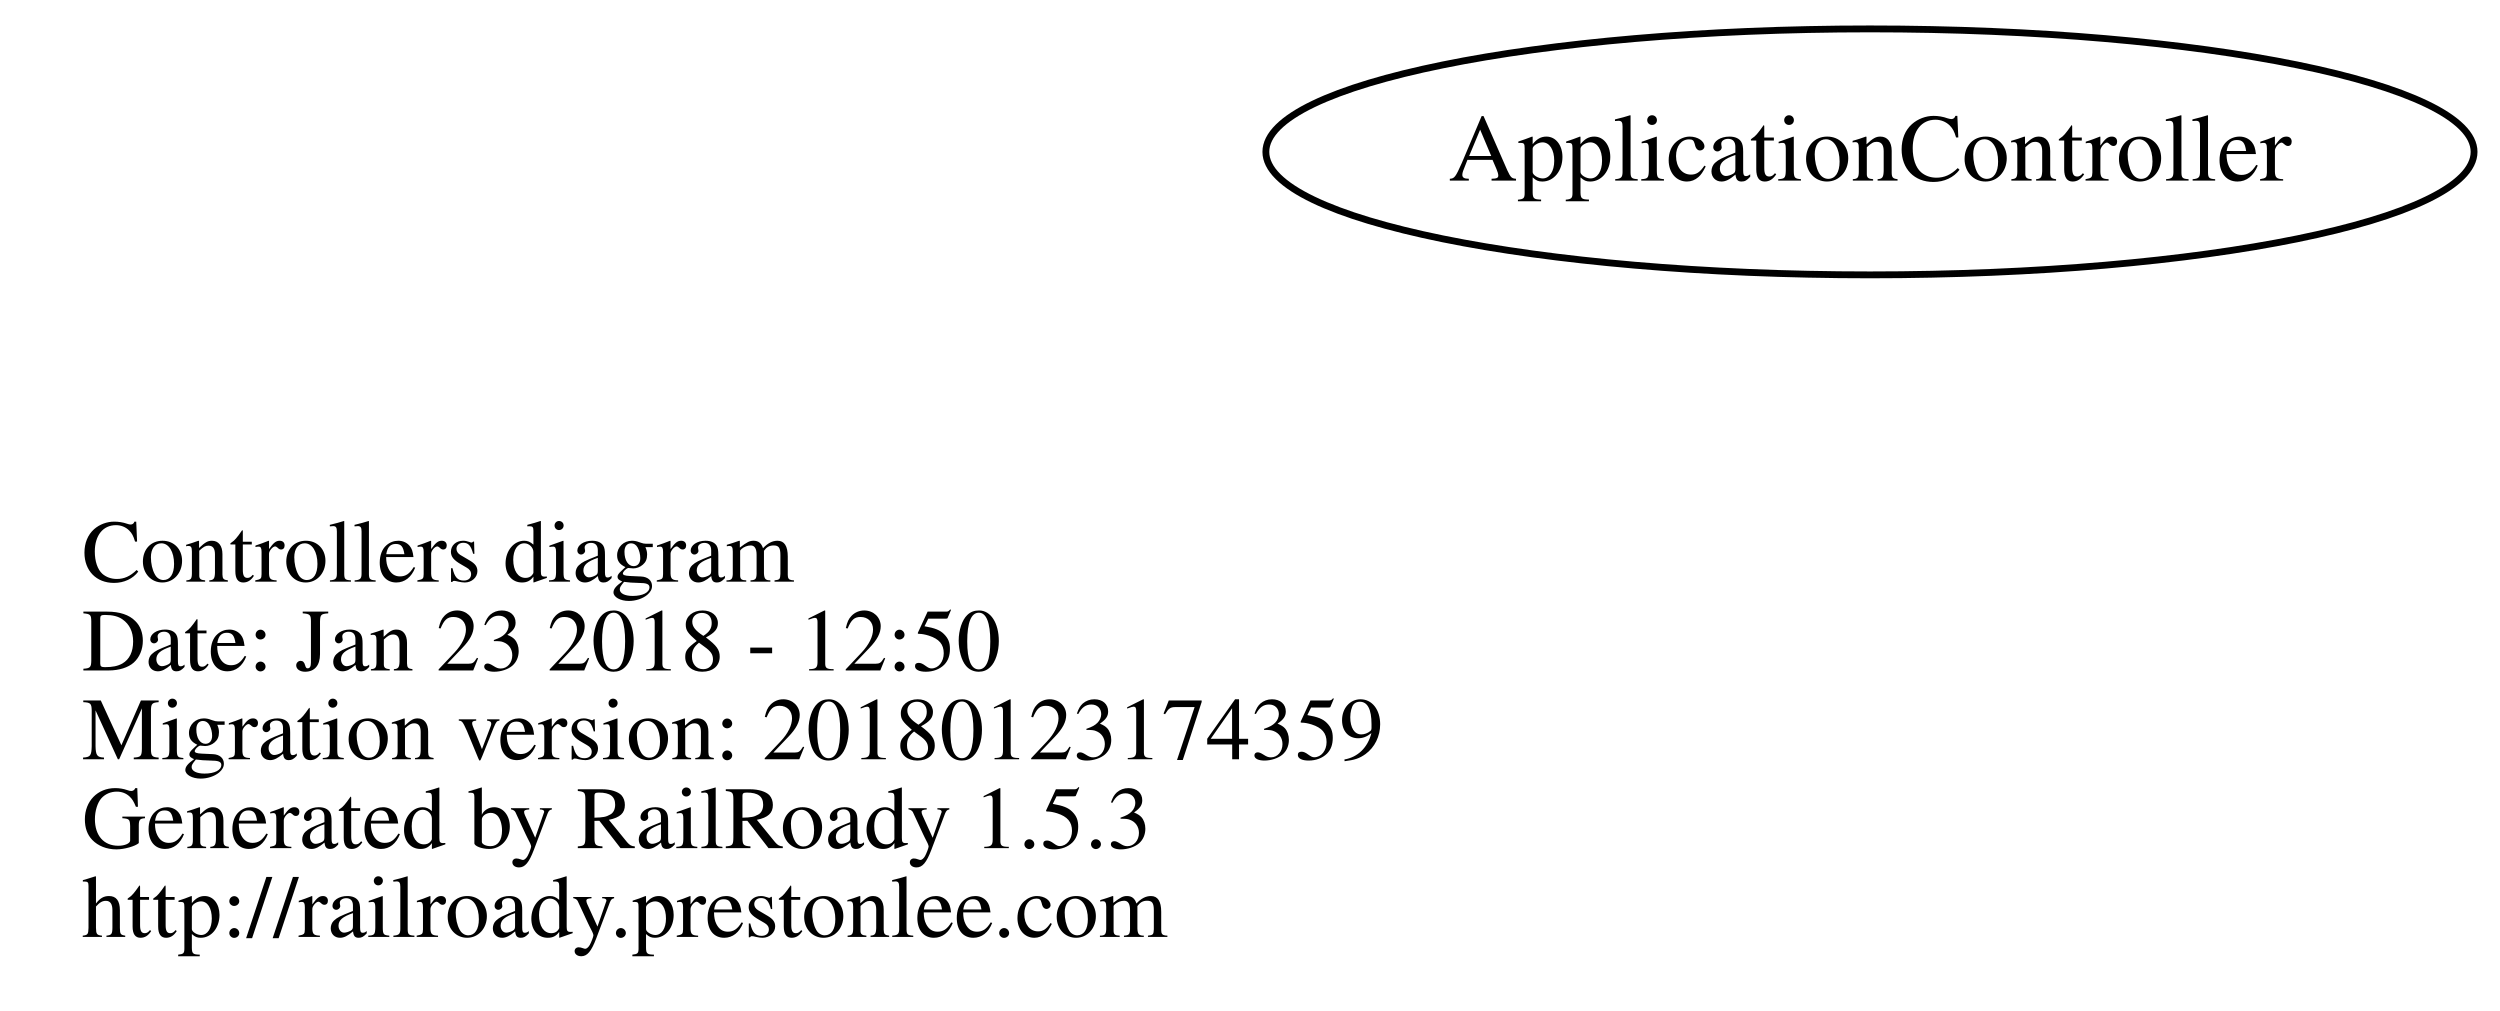
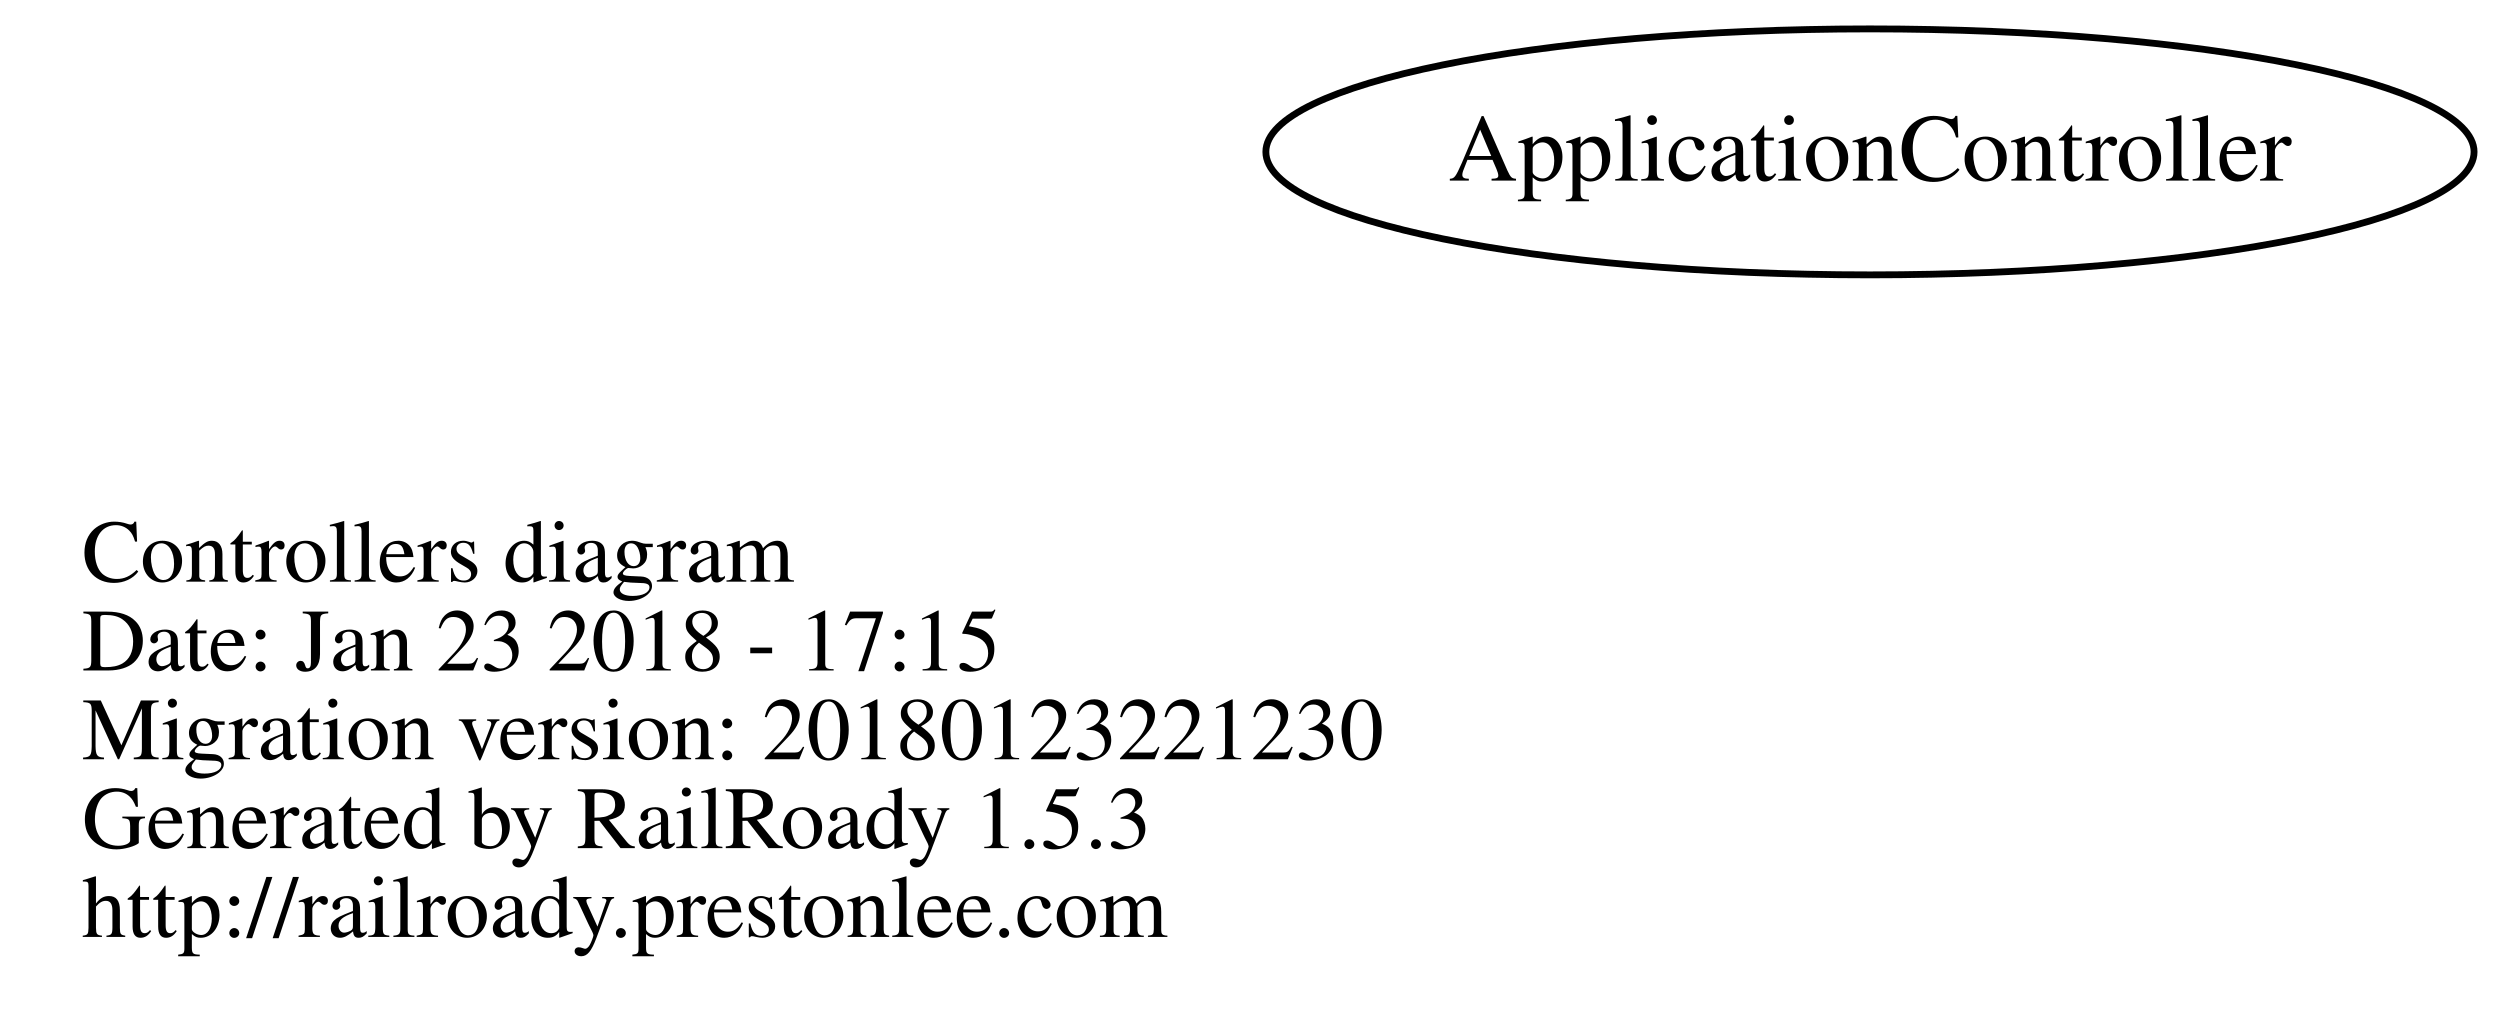
<svg xmlns="http://www.w3.org/2000/svg" width="366pt" height="148pt" viewBox="0.00 0.00 365.90 147.50">
  <g id="graph0" class="graph" transform="scale(1 1) rotate(0) translate(120.688 105)">
    <polygon fill="none" stroke="none" points="-120.688,42.5 -120.688,-105 245.208,-105 245.208,42.5 -120.688,42.5" />
    <g id="node1" class="node">
      <text text-anchor="start" x="-108.688" y="-20.1" font-family="Times,serif" font-size="13.00">Controllers diagram</text>
-       <text text-anchor="start" x="-108.688" y="-7.1" font-family="Times,serif" font-size="13.00">Date: Jan 23 2018 - 12:50</text>
-       <text text-anchor="start" x="-108.688" y="5.9" font-family="Times,serif" font-size="13.00">Migration version: 20180123174359</text>
+       <text text-anchor="start" x="-108.688" y="-7.1" font-family="Times,serif" font-size="13.00">Date: Jan 23 2018 - 17:15</text>
+       <text text-anchor="start" x="-108.688" y="5.9" font-family="Times,serif" font-size="13.00">Migration version: 20180123221230</text>
      <text text-anchor="start" x="-108.688" y="18.9" font-family="Times,serif" font-size="13.00">Generated by RailRoady 1.5.3</text>
      <text text-anchor="start" x="-108.688" y="31.9" font-family="Times,serif" font-size="13.00">http://railroady.prestonlee.com</text>
    </g>
    <g id="node2" class="node">
      <ellipse fill="none" stroke="black" cx="153" cy="-83" rx="88.417" ry="18" />
      <text text-anchor="middle" x="153" y="-78.8" font-family="Times,serif" font-size="14.00">ApplicationController</text>
    </g>
  </g>
</svg>
